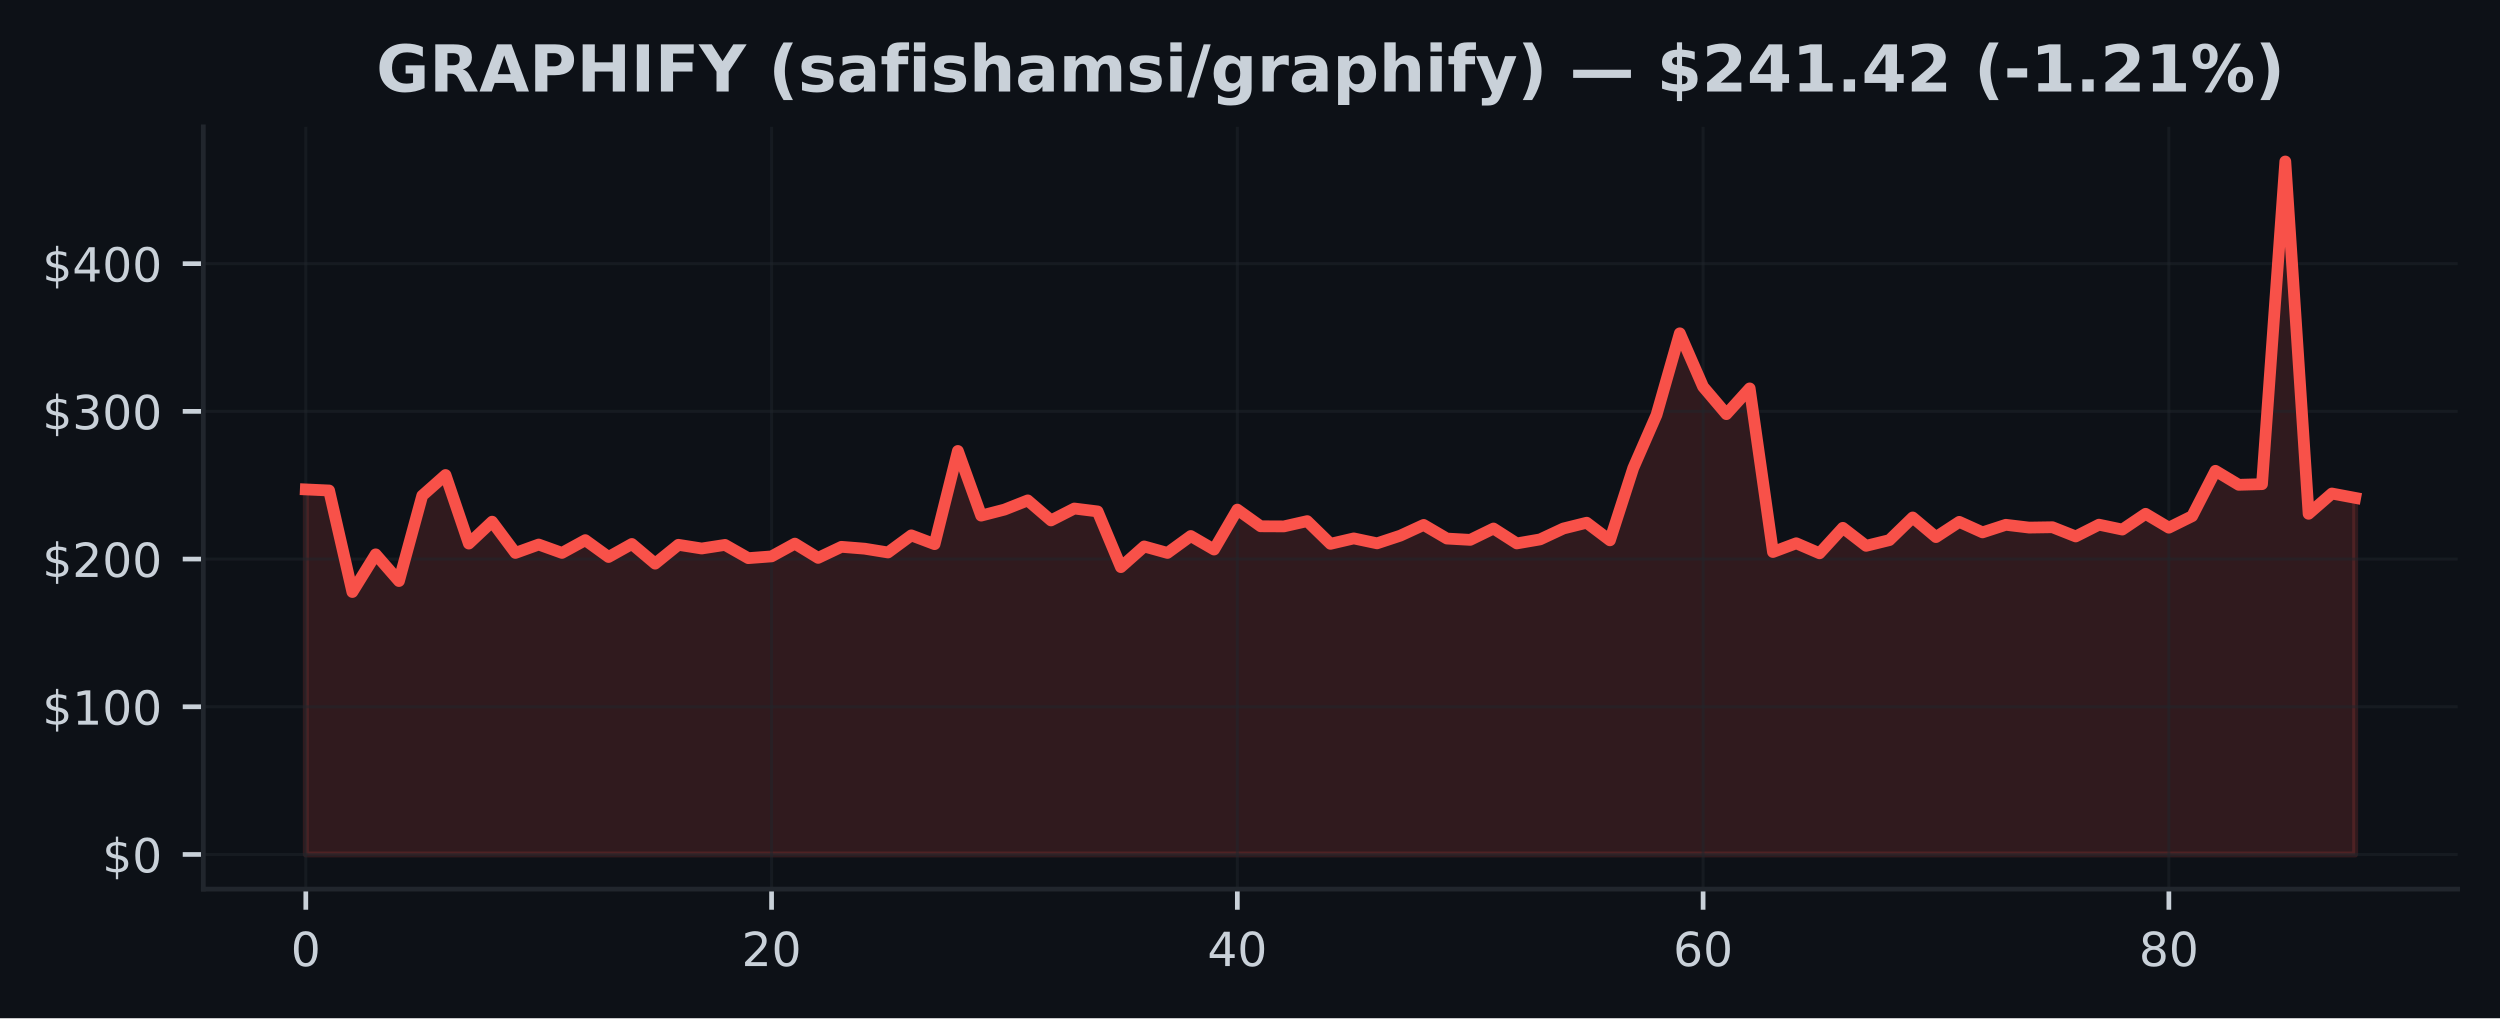
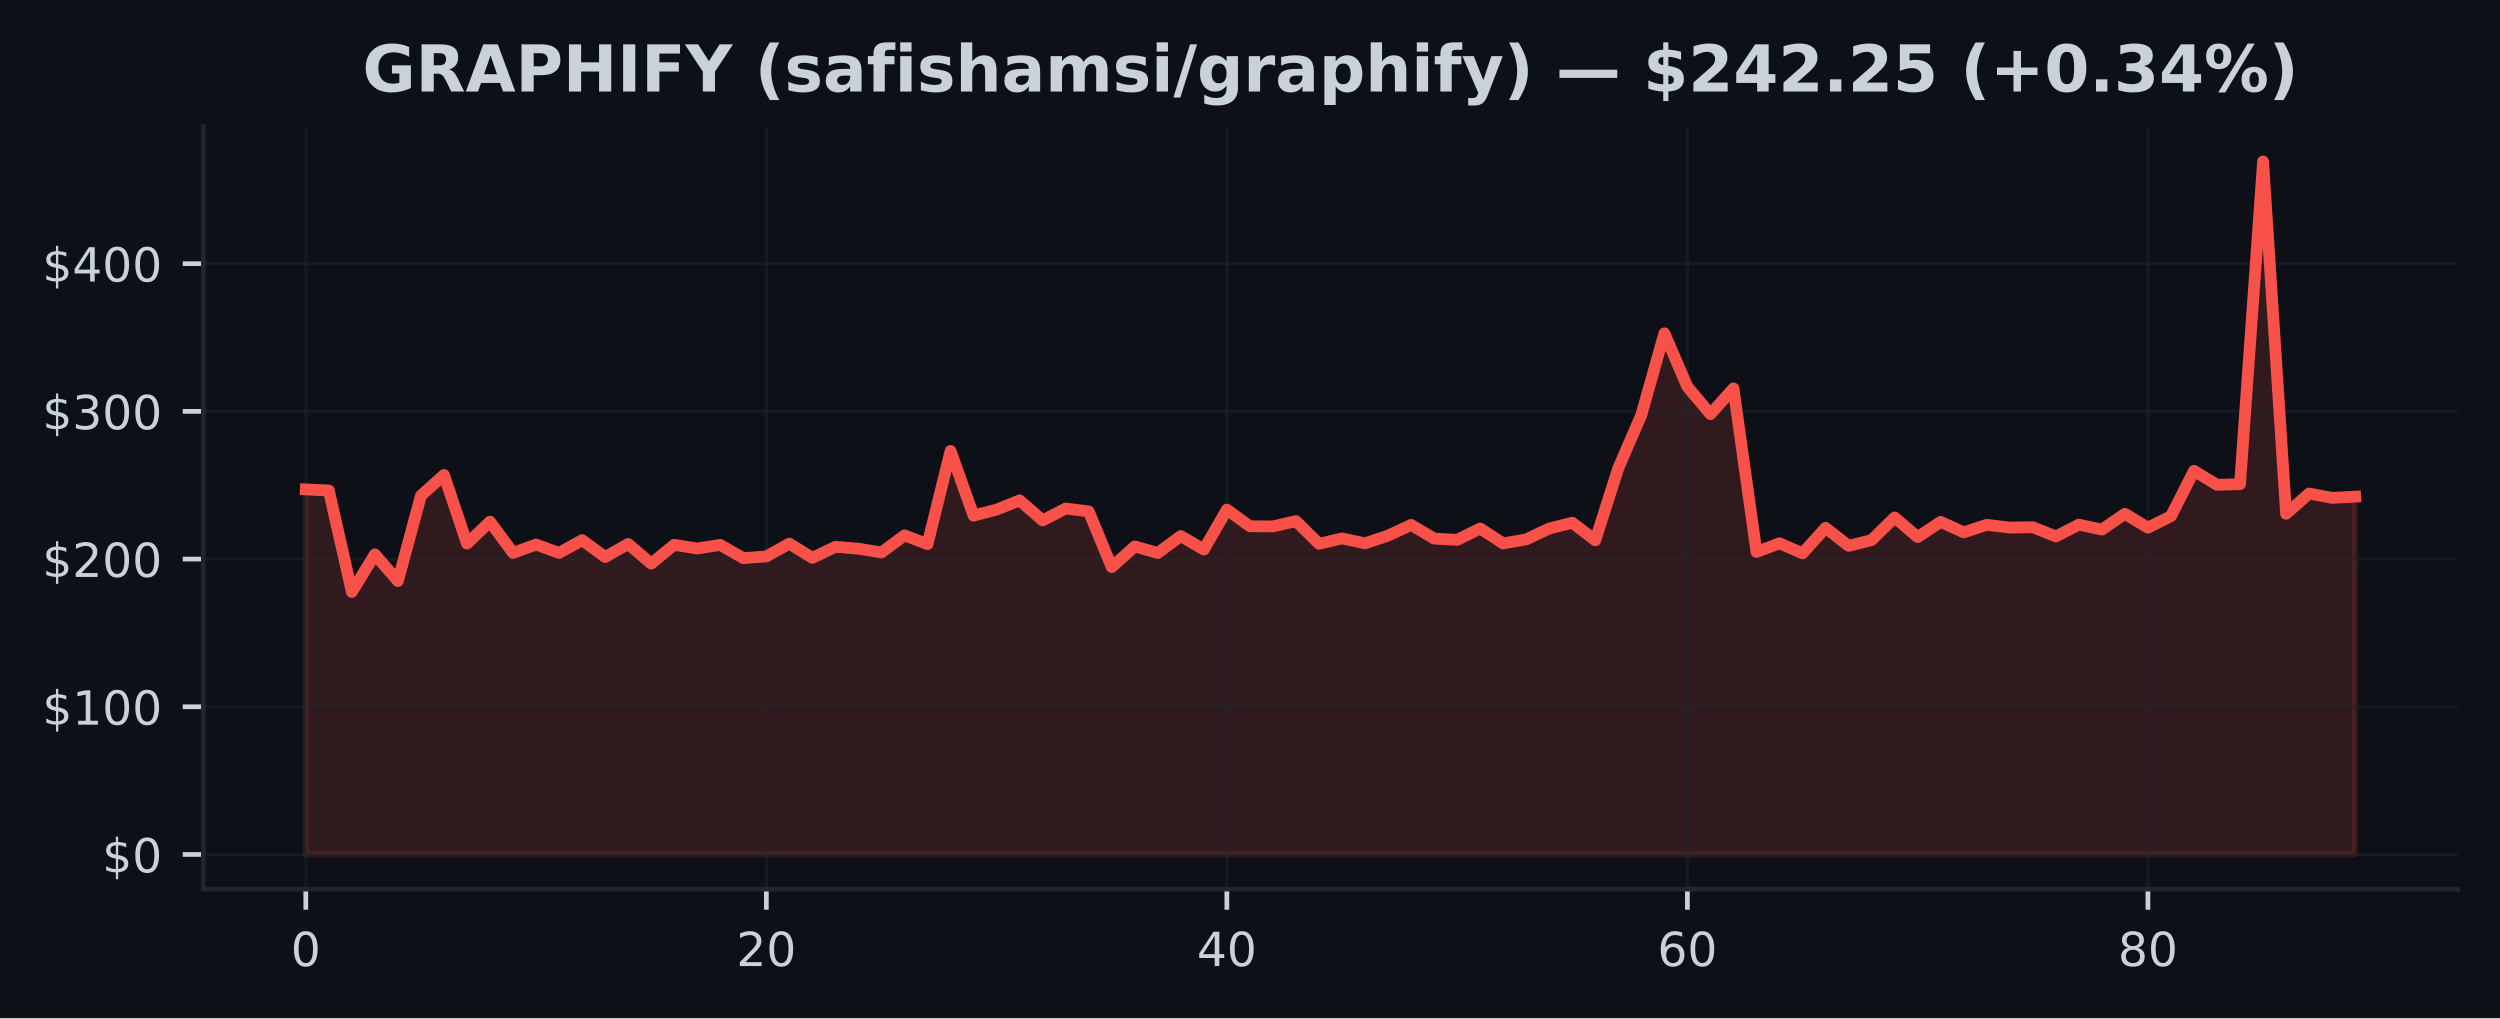
<svg xmlns="http://www.w3.org/2000/svg" xmlns:xlink="http://www.w3.org/1999/xlink" width="424.91pt" height="173.061pt" viewBox="0 0 424.91 173.061" version="1.1">
  <defs>
    <style type="text/css">*{stroke-linejoin: round; stroke-linecap: butt}</style>
  </defs>
  <g id="figure_1">
    <g id="patch_1">
      <path d="M 0 173.061  L 424.91 173.061  L 424.91 0  L 0 0  z " style="fill: #0d1117" />
    </g>
    <g id="axes_1">
      <g id="patch_2">
        <path d="M 34.56 151.118  L 417.71 151.118  L 417.71 21.558  L 34.56 21.558  z " style="fill: #0d1117" />
      </g>
      <g id="FillBetweenPolyCollection_1">
        <defs>
-           <path id="me67b862326" d="M 51.976 -27.832  L 51.976 -89.877  L 55.934 -89.694  L 59.892 -72.442  L 63.85 -78.841  L 67.809 -74.305  L 71.767 -88.817  L 75.725 -92.325  L 79.683 -80.674  L 83.641 -84.394  L 87.599 -79.082  L 91.558 -80.51  L 95.516 -79.087  L 99.474 -81.256  L 103.432 -78.392  L 107.39 -80.603  L 111.348 -77.262  L 115.306 -80.463  L 119.265 -79.835  L 123.223 -80.448  L 127.181 -78.196  L 131.139 -78.495  L 135.097 -80.664  L 139.055 -78.241  L 143.014 -80.121  L 146.972 -79.803  L 150.93 -79.16  L 154.888 -82.069  L 158.846 -80.576  L 162.804 -96.414  L 166.763 -85.423  L 170.721 -86.448  L 174.679 -88.012  L 178.637 -84.607  L 182.595 -86.631  L 186.553 -86.136  L 190.512 -76.672  L 194.47 -80.184  L 198.428 -79.082  L 202.386 -81.956  L 206.344 -79.659  L 210.302 -86.445  L 214.261 -83.613  L 218.219 -83.593  L 222.177 -84.489  L 226.135 -80.631  L 230.093 -81.552  L 234.051 -80.714  L 238.009 -82.022  L 241.968 -83.844  L 245.926 -81.525  L 249.884 -81.304  L 253.842 -83.234  L 257.8 -80.699  L 261.758 -81.382  L 265.717 -83.234  L 269.675 -84.218  L 273.633 -81.226  L 277.591 -93.497  L 281.549 -102.552  L 285.507 -116.41  L 289.466 -107.332  L 293.424 -102.673  L 297.382 -107.046  L 301.34 -79.24  L 305.298 -80.726  L 309.256 -79.019  L 313.215 -83.347  L 317.173 -80.29  L 321.131 -81.261  L 325.089 -85.107  L 329.047 -81.776  L 333.005 -84.364  L 336.964 -82.577  L 340.922 -83.864  L 344.88 -83.39  L 348.838 -83.453  L 352.796 -81.886  L 356.754 -83.884  L 360.712 -83.054  L 364.671 -85.73  L 368.629 -83.372  L 372.587 -85.333  L 376.545 -93.037  L 380.503 -90.66  L 384.461 -90.773  L 388.42 -145.613  L 392.378 -85.735  L 396.336 -89.181  L 400.294 -88.438  L 400.294 -27.832  L 400.294 -27.832  L 396.336 -27.832  L 392.378 -27.832  L 388.42 -27.832  L 384.461 -27.832  L 380.503 -27.832  L 376.545 -27.832  L 372.587 -27.832  L 368.629 -27.832  L 364.671 -27.832  L 360.712 -27.832  L 356.754 -27.832  L 352.796 -27.832  L 348.838 -27.832  L 344.88 -27.832  L 340.922 -27.832  L 336.964 -27.832  L 333.005 -27.832  L 329.047 -27.832  L 325.089 -27.832  L 321.131 -27.832  L 317.173 -27.832  L 313.215 -27.832  L 309.256 -27.832  L 305.298 -27.832  L 301.34 -27.832  L 297.382 -27.832  L 293.424 -27.832  L 289.466 -27.832  L 285.507 -27.832  L 281.549 -27.832  L 277.591 -27.832  L 273.633 -27.832  L 269.675 -27.832  L 265.717 -27.832  L 261.758 -27.832  L 257.8 -27.832  L 253.842 -27.832  L 249.884 -27.832  L 245.926 -27.832  L 241.968 -27.832  L 238.009 -27.832  L 234.051 -27.832  L 230.093 -27.832  L 226.135 -27.832  L 222.177 -27.832  L 218.219 -27.832  L 214.261 -27.832  L 210.302 -27.832  L 206.344 -27.832  L 202.386 -27.832  L 198.428 -27.832  L 194.47 -27.832  L 190.512 -27.832  L 186.553 -27.832  L 182.595 -27.832  L 178.637 -27.832  L 174.679 -27.832  L 170.721 -27.832  L 166.763 -27.832  L 162.804 -27.832  L 158.846 -27.832  L 154.888 -27.832  L 150.93 -27.832  L 146.972 -27.832  L 143.014 -27.832  L 139.055 -27.832  L 135.097 -27.832  L 131.139 -27.832  L 127.181 -27.832  L 123.223 -27.832  L 119.265 -27.832  L 115.306 -27.832  L 111.348 -27.832  L 107.39 -27.832  L 103.432 -27.832  L 99.474 -27.832  L 95.516 -27.832  L 91.558 -27.832  L 87.599 -27.832  L 83.641 -27.832  L 79.683 -27.832  L 75.725 -27.832  L 71.767 -27.832  L 67.809 -27.832  L 63.85 -27.832  L 59.892 -27.832  L 55.934 -27.832  L 51.976 -27.832  z " style="stroke: #f85149; stroke-opacity: 0.15" />
+           <path id="mcfd79e974a" d="M 51.976 -27.832  L 51.976 -89.877  L 55.89 -89.694  L 59.803 -72.442  L 63.717 -78.841  L 67.631 -74.305  L 71.544 -88.817  L 75.458 -92.325  L 79.372 -80.674  L 83.285 -84.394  L 87.199 -79.082  L 91.113 -80.51  L 95.026 -79.087  L 98.94 -81.256  L 102.854 -78.392  L 106.768 -80.603  L 110.681 -77.262  L 114.595 -80.463  L 118.509 -79.835  L 122.422 -80.448  L 126.336 -78.196  L 130.25 -78.495  L 134.163 -80.664  L 138.077 -78.241  L 141.991 -80.121  L 145.904 -79.803  L 149.818 -79.16  L 153.732 -82.069  L 157.645 -80.576  L 161.559 -96.414  L 165.473 -85.423  L 169.387 -86.448  L 173.3 -88.012  L 177.214 -84.607  L 181.128 -86.631  L 185.041 -86.136  L 188.955 -76.672  L 192.869 -80.184  L 196.782 -79.082  L 200.696 -81.956  L 204.61 -79.659  L 208.523 -86.445  L 212.437 -83.613  L 216.351 -83.593  L 220.264 -84.489  L 224.178 -80.631  L 228.092 -81.552  L 232.006 -80.714  L 235.919 -82.022  L 239.833 -83.844  L 243.747 -81.525  L 247.66 -81.304  L 251.574 -83.234  L 255.488 -80.699  L 259.401 -81.382  L 263.315 -83.234  L 267.229 -84.218  L 271.142 -81.226  L 275.056 -93.497  L 278.97 -102.552  L 282.883 -116.41  L 286.797 -107.332  L 290.711 -102.673  L 294.625 -107.046  L 298.538 -79.24  L 302.452 -80.726  L 306.366 -79.019  L 310.279 -83.347  L 314.193 -80.29  L 318.107 -81.261  L 322.02 -85.107  L 325.934 -81.776  L 329.848 -84.364  L 333.761 -82.577  L 337.675 -83.864  L 341.589 -83.39  L 345.502 -83.453  L 349.416 -81.886  L 353.33 -83.884  L 357.244 -83.054  L 361.157 -85.73  L 365.071 -83.372  L 368.985 -85.333  L 372.898 -93.037  L 376.812 -90.66  L 380.726 -90.773  L 384.639 -145.613  L 388.553 -85.735  L 392.467 -89.181  L 396.38 -88.438  L 400.294 -88.647  L 400.294 -27.832  L 400.294 -27.832  L 396.38 -27.832  L 392.467 -27.832  L 388.553 -27.832  L 384.639 -27.832  L 380.726 -27.832  L 376.812 -27.832  L 372.898 -27.832  L 368.985 -27.832  L 365.071 -27.832  L 361.157 -27.832  L 357.244 -27.832  L 353.33 -27.832  L 349.416 -27.832  L 345.502 -27.832  L 341.589 -27.832  L 337.675 -27.832  L 333.761 -27.832  L 329.848 -27.832  L 325.934 -27.832  L 322.02 -27.832  L 318.107 -27.832  L 314.193 -27.832  L 310.279 -27.832  L 306.366 -27.832  L 302.452 -27.832  L 298.538 -27.832  L 294.625 -27.832  L 290.711 -27.832  L 286.797 -27.832  L 282.883 -27.832  L 278.97 -27.832  L 275.056 -27.832  L 271.142 -27.832  L 267.229 -27.832  L 263.315 -27.832  L 259.401 -27.832  L 255.488 -27.832  L 251.574 -27.832  L 247.66 -27.832  L 243.747 -27.832  L 239.833 -27.832  L 235.919 -27.832  L 232.006 -27.832  L 228.092 -27.832  L 224.178 -27.832  L 220.264 -27.832  L 216.351 -27.832  L 212.437 -27.832  L 208.523 -27.832  L 204.61 -27.832  L 200.696 -27.832  L 196.782 -27.832  L 192.869 -27.832  L 188.955 -27.832  L 185.041 -27.832  L 181.128 -27.832  L 177.214 -27.832  L 173.3 -27.832  L 169.387 -27.832  L 165.473 -27.832  L 161.559 -27.832  L 157.645 -27.832  L 153.732 -27.832  L 149.818 -27.832  L 145.904 -27.832  L 141.991 -27.832  L 138.077 -27.832  L 134.163 -27.832  L 130.25 -27.832  L 126.336 -27.832  L 122.422 -27.832  L 118.509 -27.832  L 114.595 -27.832  L 110.681 -27.832  L 106.768 -27.832  L 102.854 -27.832  L 98.94 -27.832  L 95.026 -27.832  L 91.113 -27.832  L 87.199 -27.832  L 83.285 -27.832  L 79.372 -27.832  L 75.458 -27.832  L 71.544 -27.832  L 67.631 -27.832  L 63.717 -27.832  L 59.803 -27.832  L 55.89 -27.832  L 51.976 -27.832  z " style="stroke: #f85149; stroke-opacity: 0.15" />
        </defs>
-         <g clip-path="url(#p799bf6fb4a)">
-           <use xlink:href="#me67b862326" x="0" y="173.061" style="fill: #f85149; fill-opacity: 0.15; stroke: #f85149; stroke-opacity: 0.15" />
+         <g clip-path="url(#p6cf814c4a7)">
+           <use xlink:href="#mcfd79e974a" x="0" y="173.061" style="fill: #f85149; fill-opacity: 0.15; stroke: #f85149; stroke-opacity: 0.15" />
        </g>
      </g>
      <g id="matplotlib.axis_1">
        <g id="xtick_1">
          <g id="line2d_1">
-             <path d="M 51.976 151.118  L 51.976 21.558  " clip-path="url(#p799bf6fb4a)" style="fill: none; stroke: #21262d; stroke-opacity: 0.5; stroke-width: 0.5; stroke-linecap: square" />
+             <path d="M 51.976 151.118  L 51.976 21.558  " clip-path="url(#p6cf814c4a7)" style="fill: none; stroke: #21262d; stroke-opacity: 0.5; stroke-width: 0.5; stroke-linecap: square" />
          </g>
          <g id="line2d_2">
            <defs>
-               <path id="m924454df2f" d="M 0 0  L 0 3.5  " style="stroke: #c9d1d9; stroke-width: 0.8" />
+               <path id="mf107cbb68d" d="M 0 0  L 0 3.5  " style="stroke: #c9d1d9; stroke-width: 0.8" />
            </defs>
            <g>
-               <use xlink:href="#m924454df2f" x="51.976" y="151.118" style="fill: #c9d1d9; stroke: #c9d1d9; stroke-width: 0.8" />
+               <use xlink:href="#mf107cbb68d" x="51.976" y="151.118" style="fill: #c9d1d9; stroke: #c9d1d9; stroke-width: 0.8" />
            </g>
          </g>
          <g id="text_1">
            <g style="fill: #c9d1d9" transform="translate(49.43091 164.197) scale(0.08 -0.08)">
              <defs>
                <path id="DejaVuSans-30" d="M 2034 4250  Q 1547 4250 1301 3770  Q 1056 3291 1056 2328  Q 1056 1369 1301 889  Q 1547 409 2034 409  Q 2525 409 2770 889  Q 3016 1369 3016 2328  Q 3016 3291 2770 3770  Q 2525 4250 2034 4250  z M 2034 4750  Q 2819 4750 3233 4129  Q 3647 3509 3647 2328  Q 3647 1150 3233 529  Q 2819 -91 2034 -91  Q 1250 -91 836 529  Q 422 1150 422 2328  Q 422 3509 836 4129  Q 1250 4750 2034 4750  z " transform="scale(0.015625)" />
              </defs>
              <use xlink:href="#DejaVuSans-30" />
            </g>
          </g>
        </g>
        <g id="xtick_2">
          <g id="line2d_3">
-             <path d="M 131.139 151.118  L 131.139 21.558  " clip-path="url(#p799bf6fb4a)" style="fill: none; stroke: #21262d; stroke-opacity: 0.5; stroke-width: 0.5; stroke-linecap: square" />
+             <path d="M 130.25 151.118  L 130.25 21.558  " clip-path="url(#p6cf814c4a7)" style="fill: none; stroke: #21262d; stroke-opacity: 0.5; stroke-width: 0.5; stroke-linecap: square" />
          </g>
          <g id="line2d_4">
            <g>
-               <use xlink:href="#m924454df2f" x="131.139" y="151.118" style="fill: #c9d1d9; stroke: #c9d1d9; stroke-width: 0.8" />
+               <use xlink:href="#mf107cbb68d" x="130.25" y="151.118" style="fill: #c9d1d9; stroke: #c9d1d9; stroke-width: 0.8" />
            </g>
          </g>
          <g id="text_2">
-             <g style="fill: #c9d1d9" transform="translate(126.0491 164.197) scale(0.08 -0.08)">
+             <g style="fill: #c9d1d9" transform="translate(125.1597 164.197) scale(0.08 -0.08)">
              <defs>
                <path id="DejaVuSans-32" d="M 1228 531  L 3431 531  L 3431 0  L 469 0  L 469 531  Q 828 903 1448 1529  Q 2069 2156 2228 2338  Q 2531 2678 2651 2914  Q 2772 3150 2772 3378  Q 2772 3750 2511 3984  Q 2250 4219 1831 4219  Q 1534 4219 1204 4116  Q 875 4013 500 3803  L 500 4441  Q 881 4594 1212 4672  Q 1544 4750 1819 4750  Q 2544 4750 2975 4387  Q 3406 4025 3406 3419  Q 3406 3131 3298 2873  Q 3191 2616 2906 2266  Q 2828 2175 2409 1742  Q 1991 1309 1228 531  z " transform="scale(0.015625)" />
              </defs>
              <use xlink:href="#DejaVuSans-32" />
              <use xlink:href="#DejaVuSans-30" transform="translate(63.62305 0)" />
            </g>
          </g>
        </g>
        <g id="xtick_3">
          <g id="line2d_5">
-             <path d="M 210.302 151.118  L 210.302 21.558  " clip-path="url(#p799bf6fb4a)" style="fill: none; stroke: #21262d; stroke-opacity: 0.5; stroke-width: 0.5; stroke-linecap: square" />
+             <path d="M 208.523 151.118  L 208.523 21.558  " clip-path="url(#p6cf814c4a7)" style="fill: none; stroke: #21262d; stroke-opacity: 0.5; stroke-width: 0.5; stroke-linecap: square" />
          </g>
          <g id="line2d_6">
            <g>
-               <use xlink:href="#m924454df2f" x="210.302" y="151.118" style="fill: #c9d1d9; stroke: #c9d1d9; stroke-width: 0.8" />
+               <use xlink:href="#mf107cbb68d" x="208.523" y="151.118" style="fill: #c9d1d9; stroke: #c9d1d9; stroke-width: 0.8" />
            </g>
          </g>
          <g id="text_3">
-             <g style="fill: #c9d1d9" transform="translate(205.2124 164.197) scale(0.08 -0.08)">
+             <g style="fill: #c9d1d9" transform="translate(203.4334 164.197) scale(0.08 -0.08)">
              <defs>
                <path id="DejaVuSans-34" d="M 2419 4116  L 825 1625  L 2419 1625  L 2419 4116  z M 2253 4666  L 3047 4666  L 3047 1625  L 3713 1625  L 3713 1100  L 3047 1100  L 3047 0  L 2419 0  L 2419 1100  L 313 1100  L 313 1709  L 2253 4666  z " transform="scale(0.015625)" />
              </defs>
              <use xlink:href="#DejaVuSans-34" />
              <use xlink:href="#DejaVuSans-30" transform="translate(63.62305 0)" />
            </g>
          </g>
        </g>
        <g id="xtick_4">
          <g id="line2d_7">
-             <path d="M 289.466 151.118  L 289.466 21.558  " clip-path="url(#p799bf6fb4a)" style="fill: none; stroke: #21262d; stroke-opacity: 0.5; stroke-width: 0.5; stroke-linecap: square" />
+             <path d="M 286.797 151.118  L 286.797 21.558  " clip-path="url(#p6cf814c4a7)" style="fill: none; stroke: #21262d; stroke-opacity: 0.5; stroke-width: 0.5; stroke-linecap: square" />
          </g>
          <g id="line2d_8">
            <g>
-               <use xlink:href="#m924454df2f" x="289.466" y="151.118" style="fill: #c9d1d9; stroke: #c9d1d9; stroke-width: 0.8" />
+               <use xlink:href="#mf107cbb68d" x="286.797" y="151.118" style="fill: #c9d1d9; stroke: #c9d1d9; stroke-width: 0.8" />
            </g>
          </g>
          <g id="text_4">
-             <g style="fill: #c9d1d9" transform="translate(284.3756 164.197) scale(0.08 -0.08)">
+             <g style="fill: #c9d1d9" transform="translate(281.7072 164.197) scale(0.08 -0.08)">
              <defs>
                <path id="DejaVuSans-36" d="M 2113 2584  Q 1688 2584 1439 2293  Q 1191 2003 1191 1497  Q 1191 994 1439 701  Q 1688 409 2113 409  Q 2538 409 2786 701  Q 3034 994 3034 1497  Q 3034 2003 2786 2293  Q 2538 2584 2113 2584  z M 3366 4563  L 3366 3988  Q 3128 4100 2886 4159  Q 2644 4219 2406 4219  Q 1781 4219 1451 3797  Q 1122 3375 1075 2522  Q 1259 2794 1537 2939  Q 1816 3084 2150 3084  Q 2853 3084 3261 2657  Q 3669 2231 3669 1497  Q 3669 778 3244 343  Q 2819 -91 2113 -91  Q 1303 -91 875 529  Q 447 1150 447 2328  Q 447 3434 972 4092  Q 1497 4750 2381 4750  Q 2619 4750 2861 4703  Q 3103 4656 3366 4563  z " transform="scale(0.015625)" />
              </defs>
              <use xlink:href="#DejaVuSans-36" />
              <use xlink:href="#DejaVuSans-30" transform="translate(63.62305 0)" />
            </g>
          </g>
        </g>
        <g id="xtick_5">
          <g id="line2d_9">
-             <path d="M 368.629 151.118  L 368.629 21.558  " clip-path="url(#p799bf6fb4a)" style="fill: none; stroke: #21262d; stroke-opacity: 0.5; stroke-width: 0.5; stroke-linecap: square" />
+             <path d="M 365.071 151.118  L 365.071 21.558  " clip-path="url(#p6cf814c4a7)" style="fill: none; stroke: #21262d; stroke-opacity: 0.5; stroke-width: 0.5; stroke-linecap: square" />
          </g>
          <g id="line2d_10">
            <g>
-               <use xlink:href="#m924454df2f" x="368.629" y="151.118" style="fill: #c9d1d9; stroke: #c9d1d9; stroke-width: 0.8" />
+               <use xlink:href="#mf107cbb68d" x="365.071" y="151.118" style="fill: #c9d1d9; stroke: #c9d1d9; stroke-width: 0.8" />
            </g>
          </g>
          <g id="text_5">
-             <g style="fill: #c9d1d9" transform="translate(363.5388 164.197) scale(0.08 -0.08)">
+             <g style="fill: #c9d1d9" transform="translate(359.9809 164.197) scale(0.08 -0.08)">
              <defs>
                <path id="DejaVuSans-38" d="M 2034 2216  Q 1584 2216 1326 1975  Q 1069 1734 1069 1313  Q 1069 891 1326 650  Q 1584 409 2034 409  Q 2484 409 2743 651  Q 3003 894 3003 1313  Q 3003 1734 2745 1975  Q 2488 2216 2034 2216  z M 1403 2484  Q 997 2584 770 2862  Q 544 3141 544 3541  Q 544 4100 942 4425  Q 1341 4750 2034 4750  Q 2731 4750 3128 4425  Q 3525 4100 3525 3541  Q 3525 3141 3298 2862  Q 3072 2584 2669 2484  Q 3125 2378 3379 2068  Q 3634 1759 3634 1313  Q 3634 634 3220 271  Q 2806 -91 2034 -91  Q 1263 -91 848 271  Q 434 634 434 1313  Q 434 1759 690 2068  Q 947 2378 1403 2484  z M 1172 3481  Q 1172 3119 1398 2916  Q 1625 2713 2034 2713  Q 2441 2713 2670 2916  Q 2900 3119 2900 3481  Q 2900 3844 2670 4047  Q 2441 4250 2034 4250  Q 1625 4250 1398 4047  Q 1172 3844 1172 3481  z " transform="scale(0.015625)" />
              </defs>
              <use xlink:href="#DejaVuSans-38" />
              <use xlink:href="#DejaVuSans-30" transform="translate(63.62305 0)" />
            </g>
          </g>
        </g>
      </g>
      <g id="matplotlib.axis_2">
        <g id="ytick_1">
          <g id="line2d_11">
-             <path d="M 34.56 145.229  L 417.71 145.229  " clip-path="url(#p799bf6fb4a)" style="fill: none; stroke: #21262d; stroke-opacity: 0.5; stroke-width: 0.5; stroke-linecap: square" />
+             <path d="M 34.56 145.229  L 417.71 145.229  " clip-path="url(#p6cf814c4a7)" style="fill: none; stroke: #21262d; stroke-opacity: 0.5; stroke-width: 0.5; stroke-linecap: square" />
          </g>
          <g id="line2d_12">
            <defs>
-               <path id="m54ebcb8009" d="M 0 0  L -3.5 0  " style="stroke: #c9d1d9; stroke-width: 0.8" />
+               <path id="m4d4fa101e3" d="M 0 0  L -3.5 0  " style="stroke: #c9d1d9; stroke-width: 0.8" />
            </defs>
            <g>
-               <use xlink:href="#m54ebcb8009" x="34.56" y="145.229" style="fill: #c9d1d9; stroke: #c9d1d9; stroke-width: 0.8" />
+               <use xlink:href="#m4d4fa101e3" x="34.56" y="145.229" style="fill: #c9d1d9; stroke: #c9d1d9; stroke-width: 0.8" />
            </g>
          </g>
          <g id="text_6">
            <g style="fill: #c9d1d9" transform="translate(17.38 148.2686) scale(0.08 -0.08)">
              <defs>
                <path id="DejaVuSans-24" d="M 2163 -941  L 1850 -941  L 1847 0  Q 1519 6 1191 76  Q 863 147 531 288  L 531 850  Q 850 650 1176 548  Q 1503 447 1850 444  L 1850 1869  Q 1159 1981 845 2250  Q 531 2519 531 2988  Q 531 3497 872 3790  Q 1213 4084 1850 4128  L 1850 4863  L 2163 4863  L 2163 4138  Q 2453 4125 2725 4076  Q 2997 4028 3256 3944  L 3256 3397  Q 2997 3528 2723 3600  Q 2450 3672 2163 3684  L 2163 2350  Q 2872 2241 3206 1959  Q 3541 1678 3541 1191  Q 3541 663 3186 358  Q 2831 53 2163 6  L 2163 -941  z M 1850 2406  L 1850 3688  Q 1488 3647 1297 3481  Q 1106 3316 1106 3041  Q 1106 2772 1282 2622  Q 1459 2472 1850 2406  z M 2163 1806  L 2163 453  Q 2559 506 2761 678  Q 2963 850 2963 1131  Q 2963 1406 2770 1568  Q 2578 1731 2163 1806  z " transform="scale(0.015625)" />
              </defs>
              <use xlink:href="#DejaVuSans-24" />
              <use xlink:href="#DejaVuSans-30" transform="translate(63.62305 0)" />
            </g>
          </g>
        </g>
        <g id="ytick_2">
          <g id="line2d_13">
-             <path d="M 34.56 120.125  L 417.71 120.125  " clip-path="url(#p799bf6fb4a)" style="fill: none; stroke: #21262d; stroke-opacity: 0.5; stroke-width: 0.5; stroke-linecap: square" />
+             <path d="M 34.56 120.125  L 417.71 120.125  " clip-path="url(#p6cf814c4a7)" style="fill: none; stroke: #21262d; stroke-opacity: 0.5; stroke-width: 0.5; stroke-linecap: square" />
          </g>
          <g id="line2d_14">
            <g>
-               <use xlink:href="#m54ebcb8009" x="34.56" y="120.125" style="fill: #c9d1d9; stroke: #c9d1d9; stroke-width: 0.8" />
+               <use xlink:href="#m4d4fa101e3" x="34.56" y="120.125" style="fill: #c9d1d9; stroke: #c9d1d9; stroke-width: 0.8" />
            </g>
          </g>
          <g id="text_7">
            <g style="fill: #c9d1d9" transform="translate(7.2 123.1643) scale(0.08 -0.08)">
              <defs>
                <path id="DejaVuSans-31" d="M 794 531  L 1825 531  L 1825 4091  L 703 3866  L 703 4441  L 1819 4666  L 2450 4666  L 2450 531  L 3481 531  L 3481 0  L 794 0  L 794 531  z " transform="scale(0.015625)" />
              </defs>
              <use xlink:href="#DejaVuSans-24" />
              <use xlink:href="#DejaVuSans-31" transform="translate(63.62305 0)" />
              <use xlink:href="#DejaVuSans-30" transform="translate(127.2461 0)" />
              <use xlink:href="#DejaVuSans-30" transform="translate(190.8691 0)" />
            </g>
          </g>
        </g>
        <g id="ytick_3">
          <g id="line2d_15">
-             <path d="M 34.56 95.021  L 417.71 95.021  " clip-path="url(#p799bf6fb4a)" style="fill: none; stroke: #21262d; stroke-opacity: 0.5; stroke-width: 0.5; stroke-linecap: square" />
+             <path d="M 34.56 95.021  L 417.71 95.021  " clip-path="url(#p6cf814c4a7)" style="fill: none; stroke: #21262d; stroke-opacity: 0.5; stroke-width: 0.5; stroke-linecap: square" />
          </g>
          <g id="line2d_16">
            <g>
-               <use xlink:href="#m54ebcb8009" x="34.56" y="95.021" style="fill: #c9d1d9; stroke: #c9d1d9; stroke-width: 0.8" />
+               <use xlink:href="#m4d4fa101e3" x="34.56" y="95.021" style="fill: #c9d1d9; stroke: #c9d1d9; stroke-width: 0.8" />
            </g>
          </g>
          <g id="text_8">
            <g style="fill: #c9d1d9" transform="translate(7.2 98.05998) scale(0.08 -0.08)">
              <use xlink:href="#DejaVuSans-24" />
              <use xlink:href="#DejaVuSans-32" transform="translate(63.62305 0)" />
              <use xlink:href="#DejaVuSans-30" transform="translate(127.2461 0)" />
              <use xlink:href="#DejaVuSans-30" transform="translate(190.8691 0)" />
            </g>
          </g>
        </g>
        <g id="ytick_4">
          <g id="line2d_17">
-             <path d="M 34.56 69.916  L 417.71 69.916  " clip-path="url(#p799bf6fb4a)" style="fill: none; stroke: #21262d; stroke-opacity: 0.5; stroke-width: 0.5; stroke-linecap: square" />
+             <path d="M 34.56 69.916  L 417.71 69.916  " clip-path="url(#p6cf814c4a7)" style="fill: none; stroke: #21262d; stroke-opacity: 0.5; stroke-width: 0.5; stroke-linecap: square" />
          </g>
          <g id="line2d_18">
            <g>
-               <use xlink:href="#m54ebcb8009" x="34.56" y="69.916" style="fill: #c9d1d9; stroke: #c9d1d9; stroke-width: 0.8" />
+               <use xlink:href="#m4d4fa101e3" x="34.56" y="69.916" style="fill: #c9d1d9; stroke: #c9d1d9; stroke-width: 0.8" />
            </g>
          </g>
          <g id="text_9">
            <g style="fill: #c9d1d9" transform="translate(7.2 72.95568) scale(0.08 -0.08)">
              <defs>
                <path id="DejaVuSans-33" d="M 2597 2516  Q 3050 2419 3304 2112  Q 3559 1806 3559 1356  Q 3559 666 3084 287  Q 2609 -91 1734 -91  Q 1441 -91 1130 -33  Q 819 25 488 141  L 488 750  Q 750 597 1062 519  Q 1375 441 1716 441  Q 2309 441 2620 675  Q 2931 909 2931 1356  Q 2931 1769 2642 2001  Q 2353 2234 1838 2234  L 1294 2234  L 1294 2753  L 1863 2753  Q 2328 2753 2575 2939  Q 2822 3125 2822 3475  Q 2822 3834 2567 4026  Q 2313 4219 1838 4219  Q 1578 4219 1281 4162  Q 984 4106 628 3988  L 628 4550  Q 988 4650 1302 4700  Q 1616 4750 1894 4750  Q 2613 4750 3031 4423  Q 3450 4097 3450 3541  Q 3450 3153 3228 2886  Q 3006 2619 2597 2516  z " transform="scale(0.015625)" />
              </defs>
              <use xlink:href="#DejaVuSans-24" />
              <use xlink:href="#DejaVuSans-33" transform="translate(63.62305 0)" />
              <use xlink:href="#DejaVuSans-30" transform="translate(127.2461 0)" />
              <use xlink:href="#DejaVuSans-30" transform="translate(190.8691 0)" />
            </g>
          </g>
        </g>
        <g id="ytick_5">
          <g id="line2d_19">
-             <path d="M 34.56 44.812  L 417.71 44.812  " clip-path="url(#p799bf6fb4a)" style="fill: none; stroke: #21262d; stroke-opacity: 0.5; stroke-width: 0.5; stroke-linecap: square" />
+             <path d="M 34.56 44.812  L 417.71 44.812  " clip-path="url(#p6cf814c4a7)" style="fill: none; stroke: #21262d; stroke-opacity: 0.5; stroke-width: 0.5; stroke-linecap: square" />
          </g>
          <g id="line2d_20">
            <g>
-               <use xlink:href="#m54ebcb8009" x="34.56" y="44.812" style="fill: #c9d1d9; stroke: #c9d1d9; stroke-width: 0.8" />
+               <use xlink:href="#m4d4fa101e3" x="34.56" y="44.812" style="fill: #c9d1d9; stroke: #c9d1d9; stroke-width: 0.8" />
            </g>
          </g>
          <g id="text_10">
            <g style="fill: #c9d1d9" transform="translate(7.2 47.85139) scale(0.08 -0.08)">
              <use xlink:href="#DejaVuSans-24" />
              <use xlink:href="#DejaVuSans-34" transform="translate(63.62305 0)" />
              <use xlink:href="#DejaVuSans-30" transform="translate(127.2461 0)" />
              <use xlink:href="#DejaVuSans-30" transform="translate(190.8691 0)" />
            </g>
          </g>
        </g>
      </g>
      <g id="line2d_21">
-         <path d="M 51.976 83.184  L 55.934 83.367  L 59.892 100.619  L 63.85 94.22  L 67.809 98.756  L 71.767 84.243  L 75.725 80.736  L 79.683 92.387  L 83.641 88.667  L 87.599 93.979  L 91.558 92.55  L 95.516 93.974  L 99.474 91.805  L 103.432 94.669  L 107.39 92.457  L 111.348 95.799  L 115.306 92.598  L 119.265 93.226  L 123.223 92.613  L 127.181 94.865  L 131.139 94.566  L 135.097 92.397  L 139.055 94.82  L 143.014 92.939  L 146.972 93.258  L 150.93 93.901  L 154.888 90.991  L 158.846 92.485  L 162.804 76.647  L 166.763 87.637  L 170.721 86.613  L 174.679 85.049  L 178.637 88.453  L 182.595 86.43  L 186.553 86.924  L 190.512 96.389  L 194.47 92.877  L 198.428 93.979  L 202.386 91.104  L 206.344 93.401  L 210.302 86.616  L 214.261 89.447  L 218.219 89.468  L 222.177 88.571  L 226.135 92.43  L 230.093 91.509  L 234.051 92.347  L 238.009 91.039  L 241.968 89.216  L 245.926 91.536  L 249.884 91.757  L 253.842 89.827  L 257.8 92.362  L 261.758 91.679  L 265.717 89.827  L 269.675 88.842  L 273.633 91.835  L 277.591 79.564  L 281.549 70.509  L 285.507 56.651  L 289.466 65.729  L 293.424 70.388  L 297.382 66.015  L 301.34 93.821  L 305.298 92.334  L 309.256 94.042  L 313.215 89.714  L 317.173 92.771  L 321.131 91.8  L 325.089 87.954  L 329.047 91.285  L 333.005 88.697  L 336.964 90.484  L 340.922 89.196  L 344.88 89.671  L 348.838 89.608  L 352.796 91.175  L 356.754 89.176  L 360.712 90.007  L 364.671 87.331  L 368.629 89.688  L 372.587 87.728  L 376.545 80.023  L 380.503 82.401  L 384.461 82.288  L 388.42 27.447  L 392.378 87.326  L 396.336 83.879  L 400.294 84.622  " clip-path="url(#p799bf6fb4a)" style="fill: none; stroke: #f85149; stroke-width: 2; stroke-linecap: square" />
+         <path d="M 51.976 83.184  L 55.89 83.367  L 59.803 100.619  L 63.717 94.22  L 67.631 98.756  L 71.544 84.243  L 75.458 80.736  L 79.372 92.387  L 83.285 88.667  L 87.199 93.979  L 91.113 92.55  L 95.026 93.974  L 98.94 91.805  L 102.854 94.669  L 106.768 92.457  L 110.681 95.799  L 114.595 92.598  L 118.509 93.226  L 122.422 92.613  L 126.336 94.865  L 130.25 94.566  L 134.163 92.397  L 138.077 94.82  L 141.991 92.939  L 145.904 93.258  L 149.818 93.901  L 153.732 90.991  L 157.645 92.485  L 161.559 76.647  L 165.473 87.637  L 169.387 86.613  L 173.3 85.049  L 177.214 88.453  L 181.128 86.43  L 185.041 86.924  L 188.955 96.389  L 192.869 92.877  L 196.782 93.979  L 200.696 91.104  L 204.61 93.401  L 208.523 86.616  L 212.437 89.447  L 216.351 89.468  L 220.264 88.571  L 224.178 92.43  L 228.092 91.509  L 232.006 92.347  L 235.919 91.039  L 239.833 89.216  L 243.747 91.536  L 247.66 91.757  L 251.574 89.827  L 255.488 92.362  L 259.401 91.679  L 263.315 89.827  L 267.229 88.842  L 271.142 91.835  L 275.056 79.564  L 278.97 70.509  L 282.883 56.651  L 286.797 65.729  L 290.711 70.388  L 294.625 66.015  L 298.538 93.821  L 302.452 92.334  L 306.366 94.042  L 310.279 89.714  L 314.193 92.771  L 318.107 91.8  L 322.02 87.954  L 325.934 91.285  L 329.848 88.697  L 333.761 90.484  L 337.675 89.196  L 341.589 89.671  L 345.502 89.608  L 349.416 91.175  L 353.33 89.176  L 357.244 90.007  L 361.157 87.331  L 365.071 89.688  L 368.985 87.728  L 372.898 80.023  L 376.812 82.401  L 380.726 82.288  L 384.639 27.447  L 388.553 87.326  L 392.467 83.879  L 396.38 84.622  L 400.294 84.414  " clip-path="url(#p6cf814c4a7)" style="fill: none; stroke: #f85149; stroke-width: 2; stroke-linecap: square" />
      </g>
      <g id="patch_3">
        <path d="M 34.56 151.118  L 34.56 21.558  " style="fill: none; stroke: #21262d; stroke-width: 0.8; stroke-linejoin: miter; stroke-linecap: square" />
      </g>
      <g id="patch_4">
        <path d="M 34.56 151.118  L 417.71 151.118  " style="fill: none; stroke: #21262d; stroke-width: 0.8; stroke-linejoin: miter; stroke-linecap: square" />
      </g>
      <g id="text_11">
-         <g style="fill: #c9d1d9" transform="translate(63.9443 15.55828) scale(0.11 -0.11)">
+         <g style="fill: #c9d1d9" transform="translate(61.61797 15.55828) scale(0.11 -0.11)">
          <defs>
            <path id="DejaVuSans-Bold-47" d="M 4781 347  Q 4331 128 3847 18  Q 3363 -91 2847 -91  Q 1681 -91 1000 561  Q 319 1213 319 2328  Q 319 3456 1012 4103  Q 1706 4750 2913 4750  Q 3378 4750 3804 4662  Q 4231 4575 4609 4403  L 4609 3438  Q 4219 3659 3833 3768  Q 3447 3878 3059 3878  Q 2341 3878 1952 3476  Q 1563 3075 1563 2328  Q 1563 1588 1938 1184  Q 2313 781 3003 781  Q 3191 781 3352 804  Q 3513 828 3641 878  L 3641 1784  L 2906 1784  L 2906 2591  L 4781 2591  L 4781 347  z " transform="scale(0.015625)" />
            <path id="DejaVuSans-Bold-52" d="M 2297 2597  Q 2675 2597 2839 2737  Q 3003 2878 3003 3200  Q 3003 3519 2839 3656  Q 2675 3794 2297 3794  L 1791 3794  L 1791 2597  L 2297 2597  z M 1791 1766  L 1791 0  L 588 0  L 588 4666  L 2425 4666  Q 3347 4666 3776 4356  Q 4206 4047 4206 3378  Q 4206 2916 3982 2619  Q 3759 2322 3309 2181  Q 3556 2125 3751 1926  Q 3947 1728 4147 1325  L 4800 0  L 3519 0  L 2950 1159  Q 2778 1509 2601 1637  Q 2425 1766 2131 1766  L 1791 1766  z " transform="scale(0.015625)" />
            <path id="DejaVuSans-Bold-41" d="M 3419 850  L 1538 850  L 1241 0  L 31 0  L 1759 4666  L 3194 4666  L 4922 0  L 3713 0  L 3419 850  z M 1838 1716  L 3116 1716  L 2478 3572  L 1838 1716  z " transform="scale(0.015625)" />
            <path id="DejaVuSans-Bold-50" d="M 588 4666  L 2584 4666  Q 3475 4666 3951 4270  Q 4428 3875 4428 3144  Q 4428 2409 3951 2014  Q 3475 1619 2584 1619  L 1791 1619  L 1791 0  L 588 0  L 588 4666  z M 1791 3794  L 1791 2491  L 2456 2491  Q 2806 2491 2997 2661  Q 3188 2831 3188 3144  Q 3188 3456 2997 3625  Q 2806 3794 2456 3794  L 1791 3794  z " transform="scale(0.015625)" />
            <path id="DejaVuSans-Bold-48" d="M 588 4666  L 1791 4666  L 1791 2888  L 3566 2888  L 3566 4666  L 4769 4666  L 4769 0  L 3566 0  L 3566 1978  L 1791 1978  L 1791 0  L 588 0  L 588 4666  z " transform="scale(0.015625)" />
            <path id="DejaVuSans-Bold-49" d="M 588 4666  L 1791 4666  L 1791 0  L 588 0  L 588 4666  z " transform="scale(0.015625)" />
            <path id="DejaVuSans-Bold-46" d="M 588 4666  L 3834 4666  L 3834 3756  L 1791 3756  L 1791 2888  L 3713 2888  L 3713 1978  L 1791 1978  L 1791 0  L 588 0  L 588 4666  z " transform="scale(0.015625)" />
            <path id="DejaVuSans-Bold-59" d="M -63 4666  L 1253 4666  L 2316 3003  L 3378 4666  L 4697 4666  L 2919 1966  L 2919 0  L 1716 0  L 1716 1966  L -63 4666  z " transform="scale(0.015625)" />
            <path id="DejaVuSans-Bold-20" transform="scale(0.015625)" />
            <path id="DejaVuSans-Bold-28" d="M 2413 -844  L 1484 -844  Q 1006 -72 778 623  Q 550 1319 550 2003  Q 550 2688 779 3389  Q 1009 4091 1484 4856  L 2413 4856  Q 2013 4116 1813 3408  Q 1613 2700 1613 2009  Q 1613 1319 1811 609  Q 2009 -100 2413 -844  z " transform="scale(0.015625)" />
            <path id="DejaVuSans-Bold-73" d="M 3272 3391  L 3272 2541  Q 2913 2691 2578 2766  Q 2244 2841 1947 2841  Q 1628 2841 1473 2761  Q 1319 2681 1319 2516  Q 1319 2381 1436 2309  Q 1553 2238 1856 2203  L 2053 2175  Q 2913 2066 3209 1816  Q 3506 1566 3506 1031  Q 3506 472 3093 190  Q 2681 -91 1863 -91  Q 1516 -91 1145 -36  Q 775 19 384 128  L 384 978  Q 719 816 1070 734  Q 1422 653 1784 653  Q 2113 653 2278 743  Q 2444 834 2444 1013  Q 2444 1163 2330 1236  Q 2216 1309 1875 1350  L 1678 1375  Q 931 1469 631 1722  Q 331 1975 331 2491  Q 331 3047 712 3315  Q 1094 3584 1881 3584  Q 2191 3584 2531 3537  Q 2872 3491 3272 3391  z " transform="scale(0.015625)" />
            <path id="DejaVuSans-Bold-61" d="M 2106 1575  Q 1756 1575 1579 1456  Q 1403 1338 1403 1106  Q 1403 894 1545 773  Q 1688 653 1941 653  Q 2256 653 2472 879  Q 2688 1106 2688 1447  L 2688 1575  L 2106 1575  z M 3816 1997  L 3816 0  L 2688 0  L 2688 519  Q 2463 200 2181 54  Q 1900 -91 1497 -91  Q 953 -91 614 226  Q 275 544 275 1050  Q 275 1666 698 1953  Q 1122 2241 2028 2241  L 2688 2241  L 2688 2328  Q 2688 2594 2478 2717  Q 2269 2841 1825 2841  Q 1466 2841 1156 2769  Q 847 2697 581 2553  L 581 3406  Q 941 3494 1303 3539  Q 1666 3584 2028 3584  Q 2975 3584 3395 3211  Q 3816 2838 3816 1997  z " transform="scale(0.015625)" />
            <path id="DejaVuSans-Bold-66" d="M 2841 4863  L 2841 4128  L 2222 4128  Q 1984 4128 1890 4042  Q 1797 3956 1797 3744  L 1797 3500  L 2753 3500  L 2753 2700  L 1797 2700  L 1797 0  L 678 0  L 678 2700  L 122 2700  L 122 3500  L 678 3500  L 678 3744  Q 678 4316 997 4589  Q 1316 4863 1984 4863  L 2841 4863  z " transform="scale(0.015625)" />
            <path id="DejaVuSans-Bold-69" d="M 538 3500  L 1656 3500  L 1656 0  L 538 0  L 538 3500  z M 538 4863  L 1656 4863  L 1656 3950  L 538 3950  L 538 4863  z " transform="scale(0.015625)" />
            <path id="DejaVuSans-Bold-68" d="M 4056 2131  L 4056 0  L 2931 0  L 2931 347  L 2931 1625  Q 2931 2084 2911 2256  Q 2891 2428 2841 2509  Q 2775 2619 2662 2680  Q 2550 2741 2406 2741  Q 2056 2741 1856 2470  Q 1656 2200 1656 1722  L 1656 0  L 538 0  L 538 4863  L 1656 4863  L 1656 2988  Q 1909 3294 2193 3439  Q 2478 3584 2822 3584  Q 3428 3584 3742 3212  Q 4056 2841 4056 2131  z " transform="scale(0.015625)" />
            <path id="DejaVuSans-Bold-6d" d="M 3781 2919  Q 3994 3244 4286 3414  Q 4578 3584 4928 3584  Q 5531 3584 5847 3212  Q 6163 2841 6163 2131  L 6163 0  L 5038 0  L 5038 1825  Q 5041 1866 5042 1909  Q 5044 1953 5044 2034  Q 5044 2406 4934 2573  Q 4825 2741 4581 2741  Q 4263 2741 4089 2478  Q 3916 2216 3909 1719  L 3909 0  L 2784 0  L 2784 1825  Q 2784 2406 2684 2573  Q 2584 2741 2328 2741  Q 2006 2741 1831 2477  Q 1656 2213 1656 1722  L 1656 0  L 531 0  L 531 3500  L 1656 3500  L 1656 2988  Q 1863 3284 2130 3434  Q 2397 3584 2719 3584  Q 3081 3584 3359 3409  Q 3638 3234 3781 2919  z " transform="scale(0.015625)" />
            <path id="DejaVuSans-Bold-2f" d="M 1644 4666  L 2338 4666  L 691 -594  L 0 -594  L 1644 4666  z " transform="scale(0.015625)" />
            <path id="DejaVuSans-Bold-67" d="M 2919 594  Q 2688 288 2409 144  Q 2131 0 1766 0  Q 1125 0 706 504  Q 288 1009 288 1791  Q 288 2575 706 3076  Q 1125 3578 1766 3578  Q 2131 3578 2409 3434  Q 2688 3291 2919 2981  L 2919 3500  L 4044 3500  L 4044 353  Q 4044 -491 3511 -936  Q 2978 -1381 1966 -1381  Q 1638 -1381 1331 -1331  Q 1025 -1281 716 -1178  L 716 -306  Q 1009 -475 1290 -558  Q 1572 -641 1856 -641  Q 2406 -641 2662 -400  Q 2919 -159 2919 353  L 2919 594  z M 2181 2772  Q 1834 2772 1640 2515  Q 1447 2259 1447 1791  Q 1447 1309 1634 1061  Q 1822 813 2181 813  Q 2531 813 2725 1069  Q 2919 1325 2919 1791  Q 2919 2259 2725 2515  Q 2531 2772 2181 2772  z " transform="scale(0.015625)" />
            <path id="DejaVuSans-Bold-72" d="M 3138 2547  Q 2991 2616 2845 2648  Q 2700 2681 2553 2681  Q 2122 2681 1889 2404  Q 1656 2128 1656 1613  L 1656 0  L 538 0  L 538 3500  L 1656 3500  L 1656 2925  Q 1872 3269 2151 3426  Q 2431 3584 2822 3584  Q 2878 3584 2943 3579  Q 3009 3575 3134 3559  L 3138 2547  z " transform="scale(0.015625)" />
            <path id="DejaVuSans-Bold-70" d="M 1656 506  L 1656 -1331  L 538 -1331  L 538 3500  L 1656 3500  L 1656 2988  Q 1888 3294 2169 3439  Q 2450 3584 2816 3584  Q 3463 3584 3878 3070  Q 4294 2556 4294 1747  Q 4294 938 3878 423  Q 3463 -91 2816 -91  Q 2450 -91 2169 54  Q 1888 200 1656 506  z M 2400 2772  Q 2041 2772 1848 2508  Q 1656 2244 1656 1747  Q 1656 1250 1848 986  Q 2041 722 2400 722  Q 2759 722 2948 984  Q 3138 1247 3138 1747  Q 3138 2247 2948 2509  Q 2759 2772 2400 2772  z " transform="scale(0.015625)" />
            <path id="DejaVuSans-Bold-79" d="M 78 3500  L 1197 3500  L 2138 1125  L 2938 3500  L 4056 3500  L 2584 -331  Q 2363 -916 2067 -1148  Q 1772 -1381 1288 -1381  L 641 -1381  L 641 -647  L 991 -647  Q 1275 -647 1404 -556  Q 1534 -466 1606 -231  L 1638 -134  L 78 3500  z " transform="scale(0.015625)" />
            <path id="DejaVuSans-Bold-29" d="M 513 -844  Q 913 -100 1113 609  Q 1313 1319 1313 2009  Q 1313 2700 1113 3408  Q 913 4116 513 4856  L 1441 4856  Q 1916 4091 2145 3389  Q 2375 2688 2375 2003  Q 2375 1319 2147 623  Q 1919 -72 1441 -844  L 513 -844  z " transform="scale(0.015625)" />
            <path id="DejaVuSans-Bold-2014" d="M 344 2156  L 6056 2156  L 6056 1350  L 344 1350  L 344 2156  z " transform="scale(0.015625)" />
            <path id="DejaVuSans-Bold-24" d="M 2484 -941  L 1978 -941  L 1975 0  Q 1584 16 1218 87  Q 853 159 506 288  L 506 1106  Q 866 922 1233 823  Q 1600 725 1978 713  L 1978 1684  L 1875 1703  Q 1128 1834 814 2115  Q 500 2397 500 2925  Q 500 3484 883 3798  Q 1266 4113 1975 4141  L 1978 4863  L 2484 4863  L 2484 4153  Q 2797 4128 3109 4075  Q 3422 4022 3738 3938  L 3738 3144  Q 3425 3275 3112 3348  Q 2800 3422 2484 3438  L 2484 2541  L 2584 2522  Q 3378 2397 3698 2105  Q 4019 1813 4019 1241  Q 4019 666 3637 358  Q 3256 50 2484 6  L 2484 -941  z M 1978 2613  L 1978 3428  Q 1756 3416 1623 3308  Q 1491 3200 1491 3034  Q 1491 2850 1612 2745  Q 1734 2641 1978 2613  z M 2484 1594  L 2484 725  Q 2756 728 2892 831  Q 3028 934 3028 1141  Q 3028 1353 2903 1458  Q 2778 1563 2484 1594  z " transform="scale(0.015625)" />
            <path id="DejaVuSans-Bold-32" d="M 1844 884  L 3897 884  L 3897 0  L 506 0  L 506 884  L 2209 2388  Q 2438 2594 2547 2791  Q 2656 2988 2656 3200  Q 2656 3528 2436 3728  Q 2216 3928 1850 3928  Q 1569 3928 1234 3808  Q 900 3688 519 3450  L 519 4475  Q 925 4609 1322 4679  Q 1719 4750 2100 4750  Q 2938 4750 3402 4381  Q 3866 4013 3866 3353  Q 3866 2972 3669 2642  Q 3472 2313 2841 1759  L 1844 884  z " transform="scale(0.015625)" />
            <path id="DejaVuSans-Bold-34" d="M 2356 3675  L 1038 1722  L 2356 1722  L 2356 3675  z M 2156 4666  L 3494 4666  L 3494 1722  L 4159 1722  L 4159 850  L 3494 850  L 3494 0  L 2356 0  L 2356 850  L 288 850  L 288 1881  L 2156 4666  z " transform="scale(0.015625)" />
-             <path id="DejaVuSans-Bold-31" d="M 750 831  L 1813 831  L 1813 3847  L 722 3622  L 722 4441  L 1806 4666  L 2950 4666  L 2950 831  L 4013 831  L 4013 0  L 750 0  L 750 831  z " transform="scale(0.015625)" />
            <path id="DejaVuSans-Bold-2e" d="M 653 1209  L 1778 1209  L 1778 0  L 653 0  L 653 1209  z " transform="scale(0.015625)" />
-             <path id="DejaVuSans-Bold-2d" d="M 347 2297  L 2309 2297  L 2309 1388  L 347 1388  L 347 2297  z " transform="scale(0.015625)" />
+             <path id="DejaVuSans-Bold-35" d="M 678 4666  L 3669 4666  L 3669 3781  L 1638 3781  L 1638 3059  Q 1775 3097 1914 3117  Q 2053 3138 2203 3138  Q 3056 3138 3531 2711  Q 4006 2284 4006 1522  Q 4006 766 3489 337  Q 2972 -91 2053 -91  Q 1656 -91 1267 -14  Q 878 63 494 219  L 494 1166  Q 875 947 1217 837  Q 1559 728 1863 728  Q 2300 728 2551 942  Q 2803 1156 2803 1522  Q 2803 1891 2551 2103  Q 2300 2316 1863 2316  Q 1603 2316 1309 2248  Q 1016 2181 678 2041  L 678 4666  z " transform="scale(0.015625)" />
+             <path id="DejaVuSans-Bold-2b" d="M 3053 4013  L 3053 2375  L 4684 2375  L 4684 1638  L 3053 1638  L 3053 0  L 2309 0  L 2309 1638  L 678 1638  L 678 2375  L 2309 2375  L 2309 4013  L 3053 4013  z " transform="scale(0.015625)" />
+             <path id="DejaVuSans-Bold-30" d="M 2944 2338  Q 2944 3213 2780 3570  Q 2616 3928 2228 3928  Q 1841 3928 1675 3570  Q 1509 3213 1509 2338  Q 1509 1453 1675 1090  Q 1841 728 2228 728  Q 2613 728 2778 1090  Q 2944 1453 2944 2338  z M 4147 2328  Q 4147 1169 3647 539  Q 3147 -91 2228 -91  Q 1306 -91 806 539  Q 306 1169 306 2328  Q 306 3491 806 4120  Q 1306 4750 2228 4750  Q 3147 4750 3647 4120  Q 4147 3491 4147 2328  z " transform="scale(0.015625)" />
+             <path id="DejaVuSans-Bold-33" d="M 2981 2516  Q 3453 2394 3698 2092  Q 3944 1791 3944 1325  Q 3944 631 3412 270  Q 2881 -91 1863 -91  Q 1503 -91 1142 -33  Q 781 25 428 141  L 428 1069  Q 766 900 1098 814  Q 1431 728 1753 728  Q 2231 728 2486 893  Q 2741 1059 2741 1369  Q 2741 1688 2480 1852  Q 2219 2016 1709 2016  L 1228 2016  L 1228 2791  L 1734 2791  Q 2188 2791 2409 2933  Q 2631 3075 2631 3366  Q 2631 3634 2415 3781  Q 2200 3928 1806 3928  Q 1516 3928 1219 3862  Q 922 3797 628 3669  L 628 4550  Q 984 4650 1334 4700  Q 1684 4750 2022 4750  Q 2931 4750 3382 4451  Q 3834 4153 3834 3553  Q 3834 3144 3618 2883  Q 3403 2622 2981 2516  z " transform="scale(0.015625)" />
            <path id="DejaVuSans-Bold-25" d="M 4959 1925  Q 4738 1925 4616 1733  Q 4494 1541 4494 1184  Q 4494 825 4614 633  Q 4734 441 4959 441  Q 5184 441 5303 633  Q 5422 825 5422 1184  Q 5422 1541 5301 1733  Q 5181 1925 4959 1925  z M 4959 2450  Q 5541 2450 5875 2112  Q 6209 1775 6209 1184  Q 6209 594 5875 251  Q 5541 -91 4959 -91  Q 4378 -91 4042 251  Q 3706 594 3706 1184  Q 3706 1772 4042 2111  Q 4378 2450 4959 2450  z M 2094 -91  L 1403 -91  L 4319 4750  L 5013 4750  L 2094 -91  z M 1453 4750  Q 2034 4750 2367 4411  Q 2700 4072 2700 3481  Q 2700 2891 2367 2550  Q 2034 2209 1453 2209  Q 872 2209 539 2550  Q 206 2891 206 3481  Q 206 4072 539 4411  Q 872 4750 1453 4750  z M 1453 4225  Q 1228 4225 1106 4031  Q 984 3838 984 3481  Q 984 3122 1106 2926  Q 1228 2731 1453 2731  Q 1678 2731 1798 2926  Q 1919 3122 1919 3481  Q 1919 3838 1797 4031  Q 1675 4225 1453 4225  z " transform="scale(0.015625)" />
          </defs>
          <use xlink:href="#DejaVuSans-Bold-47" />
          <use xlink:href="#DejaVuSans-Bold-52" transform="translate(82.08008 0)" />
          <use xlink:href="#DejaVuSans-Bold-41" transform="translate(159.082 0)" />
          <use xlink:href="#DejaVuSans-Bold-50" transform="translate(236.4746 0)" />
          <use xlink:href="#DejaVuSans-Bold-48" transform="translate(309.7656 0)" />
          <use xlink:href="#DejaVuSans-Bold-49" transform="translate(393.457 0)" />
          <use xlink:href="#DejaVuSans-Bold-46" transform="translate(430.6641 0)" />
          <use xlink:href="#DejaVuSans-Bold-59" transform="translate(498.9746 0)" />
          <use xlink:href="#DejaVuSans-Bold-20" transform="translate(571.3867 0)" />
          <use xlink:href="#DejaVuSans-Bold-28" transform="translate(606.2012 0)" />
          <use xlink:href="#DejaVuSans-Bold-73" transform="translate(651.9043 0)" />
          <use xlink:href="#DejaVuSans-Bold-61" transform="translate(711.4258 0)" />
          <use xlink:href="#DejaVuSans-Bold-66" transform="translate(778.9062 0)" />
          <use xlink:href="#DejaVuSans-Bold-69" transform="translate(822.4121 0)" />
          <use xlink:href="#DejaVuSans-Bold-73" transform="translate(856.6895 0)" />
          <use xlink:href="#DejaVuSans-Bold-68" transform="translate(916.2109 0)" />
          <use xlink:href="#DejaVuSans-Bold-61" transform="translate(987.4023 0)" />
          <use xlink:href="#DejaVuSans-Bold-6d" transform="translate(1054.883 0)" />
          <use xlink:href="#DejaVuSans-Bold-73" transform="translate(1159.082 0)" />
          <use xlink:href="#DejaVuSans-Bold-69" transform="translate(1218.604 0)" />
          <use xlink:href="#DejaVuSans-Bold-2f" transform="translate(1252.881 0)" />
          <use xlink:href="#DejaVuSans-Bold-67" transform="translate(1289.404 0)" />
          <use xlink:href="#DejaVuSans-Bold-72" transform="translate(1360.986 0)" />
          <use xlink:href="#DejaVuSans-Bold-61" transform="translate(1410.303 0)" />
          <use xlink:href="#DejaVuSans-Bold-70" transform="translate(1477.783 0)" />
          <use xlink:href="#DejaVuSans-Bold-68" transform="translate(1549.365 0)" />
          <use xlink:href="#DejaVuSans-Bold-69" transform="translate(1620.557 0)" />
          <use xlink:href="#DejaVuSans-Bold-66" transform="translate(1654.834 0)" />
          <use xlink:href="#DejaVuSans-Bold-79" transform="translate(1698.34 0)" />
          <use xlink:href="#DejaVuSans-Bold-29" transform="translate(1763.525 0)" />
          <use xlink:href="#DejaVuSans-Bold-20" transform="translate(1809.229 0)" />
          <use xlink:href="#DejaVuSans-Bold-2014" transform="translate(1844.043 0)" />
          <use xlink:href="#DejaVuSans-Bold-20" transform="translate(1944.043 0)" />
          <use xlink:href="#DejaVuSans-Bold-24" transform="translate(1978.857 0)" />
          <use xlink:href="#DejaVuSans-Bold-32" transform="translate(2048.438 0)" />
          <use xlink:href="#DejaVuSans-Bold-34" transform="translate(2118.018 0)" />
-           <use xlink:href="#DejaVuSans-Bold-31" transform="translate(2187.598 0)" />
+           <use xlink:href="#DejaVuSans-Bold-32" transform="translate(2187.598 0)" />
          <use xlink:href="#DejaVuSans-Bold-2e" transform="translate(2257.178 0)" />
-           <use xlink:href="#DejaVuSans-Bold-34" transform="translate(2295.166 0)" />
-           <use xlink:href="#DejaVuSans-Bold-32" transform="translate(2364.746 0)" />
+           <use xlink:href="#DejaVuSans-Bold-32" transform="translate(2295.166 0)" />
+           <use xlink:href="#DejaVuSans-Bold-35" transform="translate(2364.746 0)" />
          <use xlink:href="#DejaVuSans-Bold-20" transform="translate(2434.326 0)" />
          <use xlink:href="#DejaVuSans-Bold-28" transform="translate(2469.141 0)" />
-           <use xlink:href="#DejaVuSans-Bold-2d" transform="translate(2514.844 0)" />
-           <use xlink:href="#DejaVuSans-Bold-31" transform="translate(2556.348 0)" />
-           <use xlink:href="#DejaVuSans-Bold-2e" transform="translate(2625.928 0)" />
-           <use xlink:href="#DejaVuSans-Bold-32" transform="translate(2663.916 0)" />
-           <use xlink:href="#DejaVuSans-Bold-31" transform="translate(2733.496 0)" />
-           <use xlink:href="#DejaVuSans-Bold-25" transform="translate(2803.076 0)" />
-           <use xlink:href="#DejaVuSans-Bold-29" transform="translate(2903.271 0)" />
+           <use xlink:href="#DejaVuSans-Bold-2b" transform="translate(2514.844 0)" />
+           <use xlink:href="#DejaVuSans-Bold-30" transform="translate(2598.633 0)" />
+           <use xlink:href="#DejaVuSans-Bold-2e" transform="translate(2668.213 0)" />
+           <use xlink:href="#DejaVuSans-Bold-33" transform="translate(2706.201 0)" />
+           <use xlink:href="#DejaVuSans-Bold-34" transform="translate(2775.781 0)" />
+           <use xlink:href="#DejaVuSans-Bold-25" transform="translate(2845.361 0)" />
+           <use xlink:href="#DejaVuSans-Bold-29" transform="translate(2945.557 0)" />
        </g>
      </g>
    </g>
  </g>
  <defs>
-     <clipPath id="p799bf6fb4a">
+     <clipPath id="p6cf814c4a7">
      <rect x="34.56" y="21.558" width="383.15" height="129.56" />
    </clipPath>
  </defs>
</svg>
